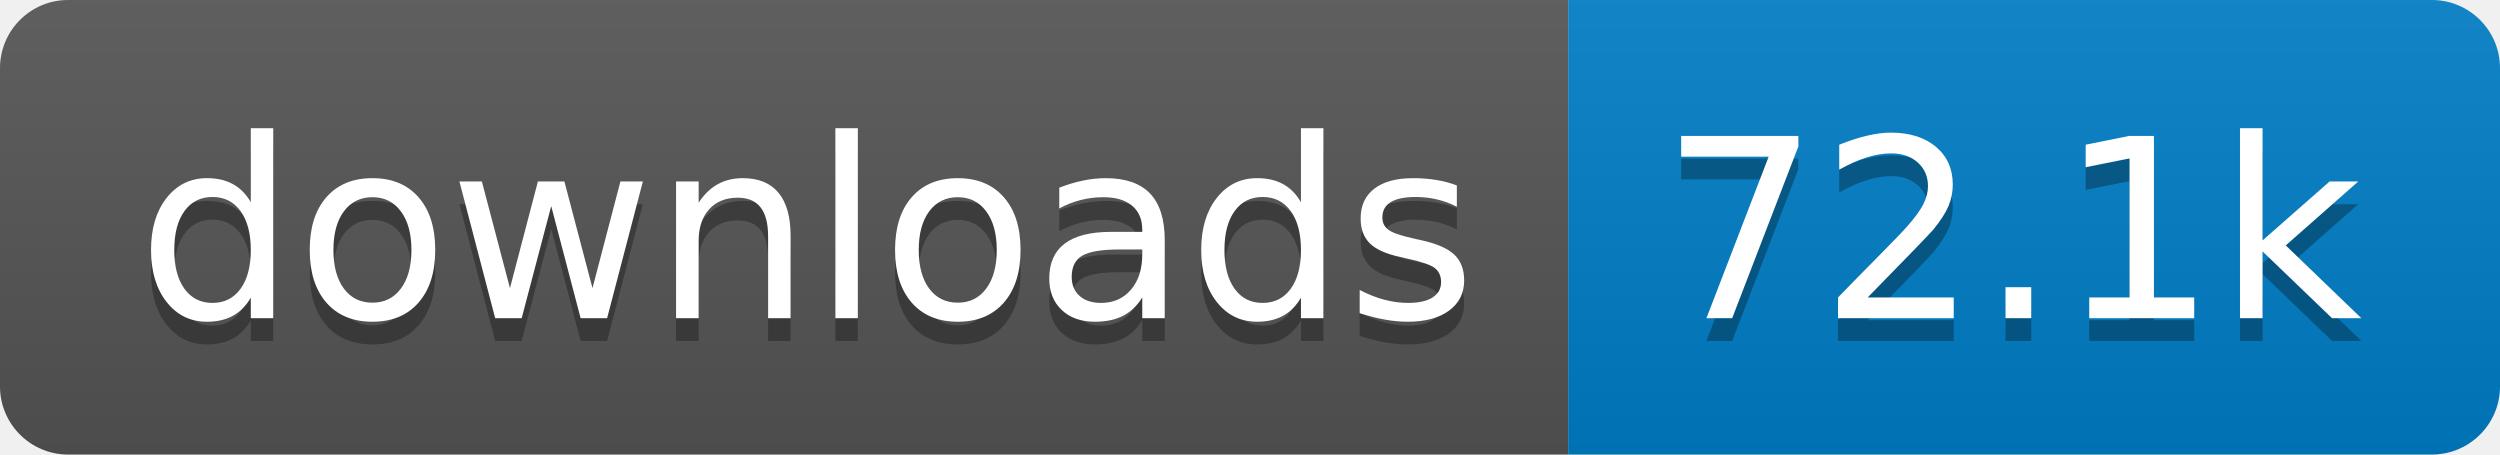
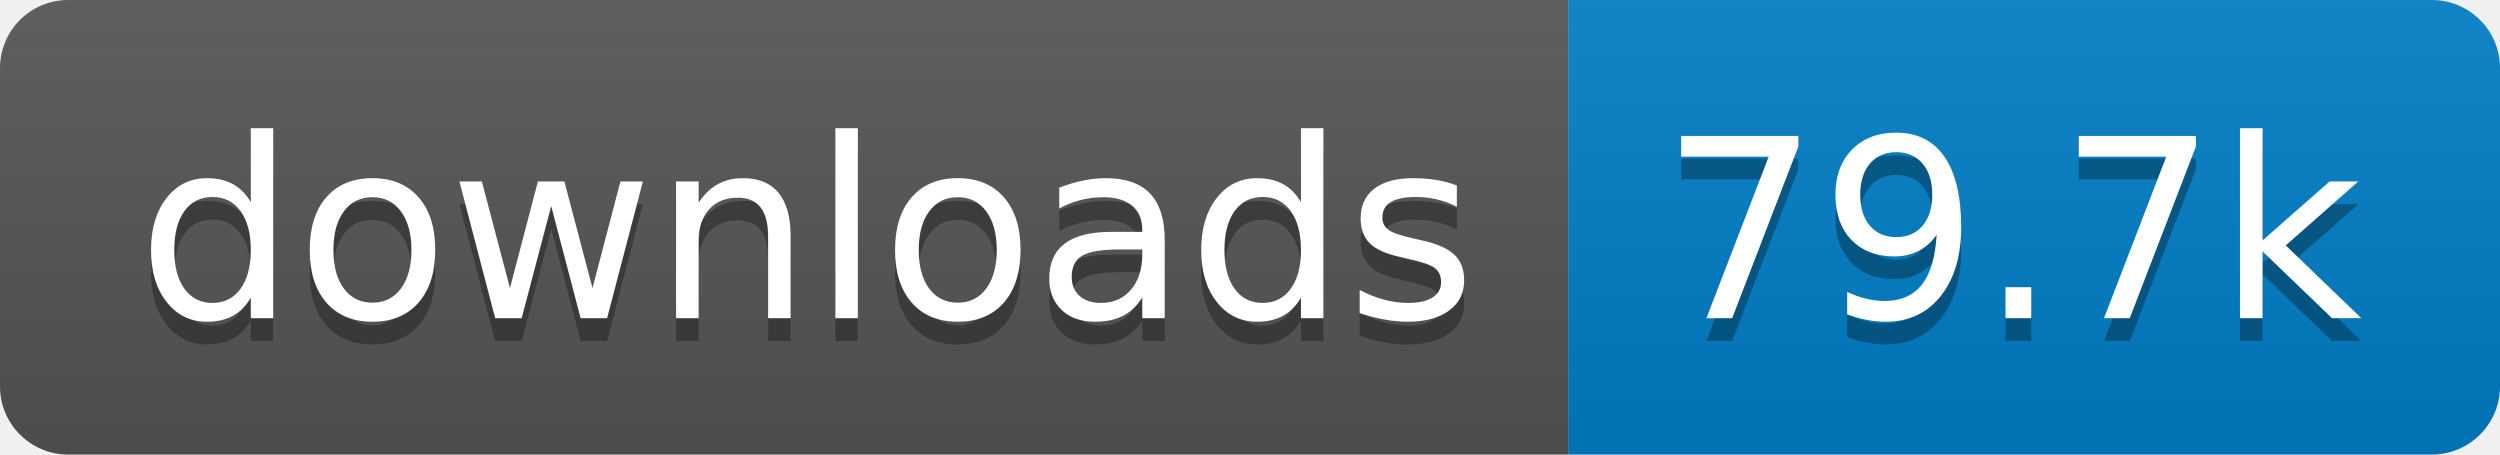
- <svg xmlns="http://www.w3.org/2000/svg" width="110" height="20" role="img" aria-label="downloads: 72.1k">
+ <svg xmlns="http://www.w3.org/2000/svg" width="110" height="20" role="img" aria-label="downloads: 79.7k">
  <linearGradient id="s" x2="0" y2="100%">
    <stop offset="0" stop-color="#bbb" stop-opacity=".1" />
    <stop offset="1" stop-opacity=".1" />
  </linearGradient>
  <clipPath id="r">
    <rect width="110" height="20" rx="3" fill="#fff" />
  </clipPath>
  <g clip-path="url(#r)">
    <rect width="69" height="20" fill="#555" />
    <rect x="69" width="41" height="20" fill="#007ec6" />
    <rect width="110" height="20" fill="url(#s)" />
  </g>
  <g fill="#fff" text-anchor="middle" font-family="Verdana,Geneva,DejaVu Sans,sans-serif" text-rendering="geometricPrecision" font-size="110">
    <text aria-hidden="true" x="355" y="150" fill="#010101" fill-opacity=".3" transform="scale(.1)" textLength="590">downloads</text>
    <text x="355" y="140" transform="scale(.1)" fill="#fff" textLength="590">downloads</text>
-     <text aria-hidden="true" x="885" y="150" fill="#010101" fill-opacity=".3" transform="scale(.1)" textLength="310">72.1k</text>
-     <text x="885" y="140" transform="scale(.1)" fill="#fff" textLength="310">72.1k</text>
+     <text aria-hidden="true" x="885" y="150" fill="#010101" fill-opacity=".3" transform="scale(.1)" textLength="310">79.7k</text>
+     <text x="885" y="140" transform="scale(.1)" fill="#fff" textLength="310">79.7k</text>
  </g>
</svg>
